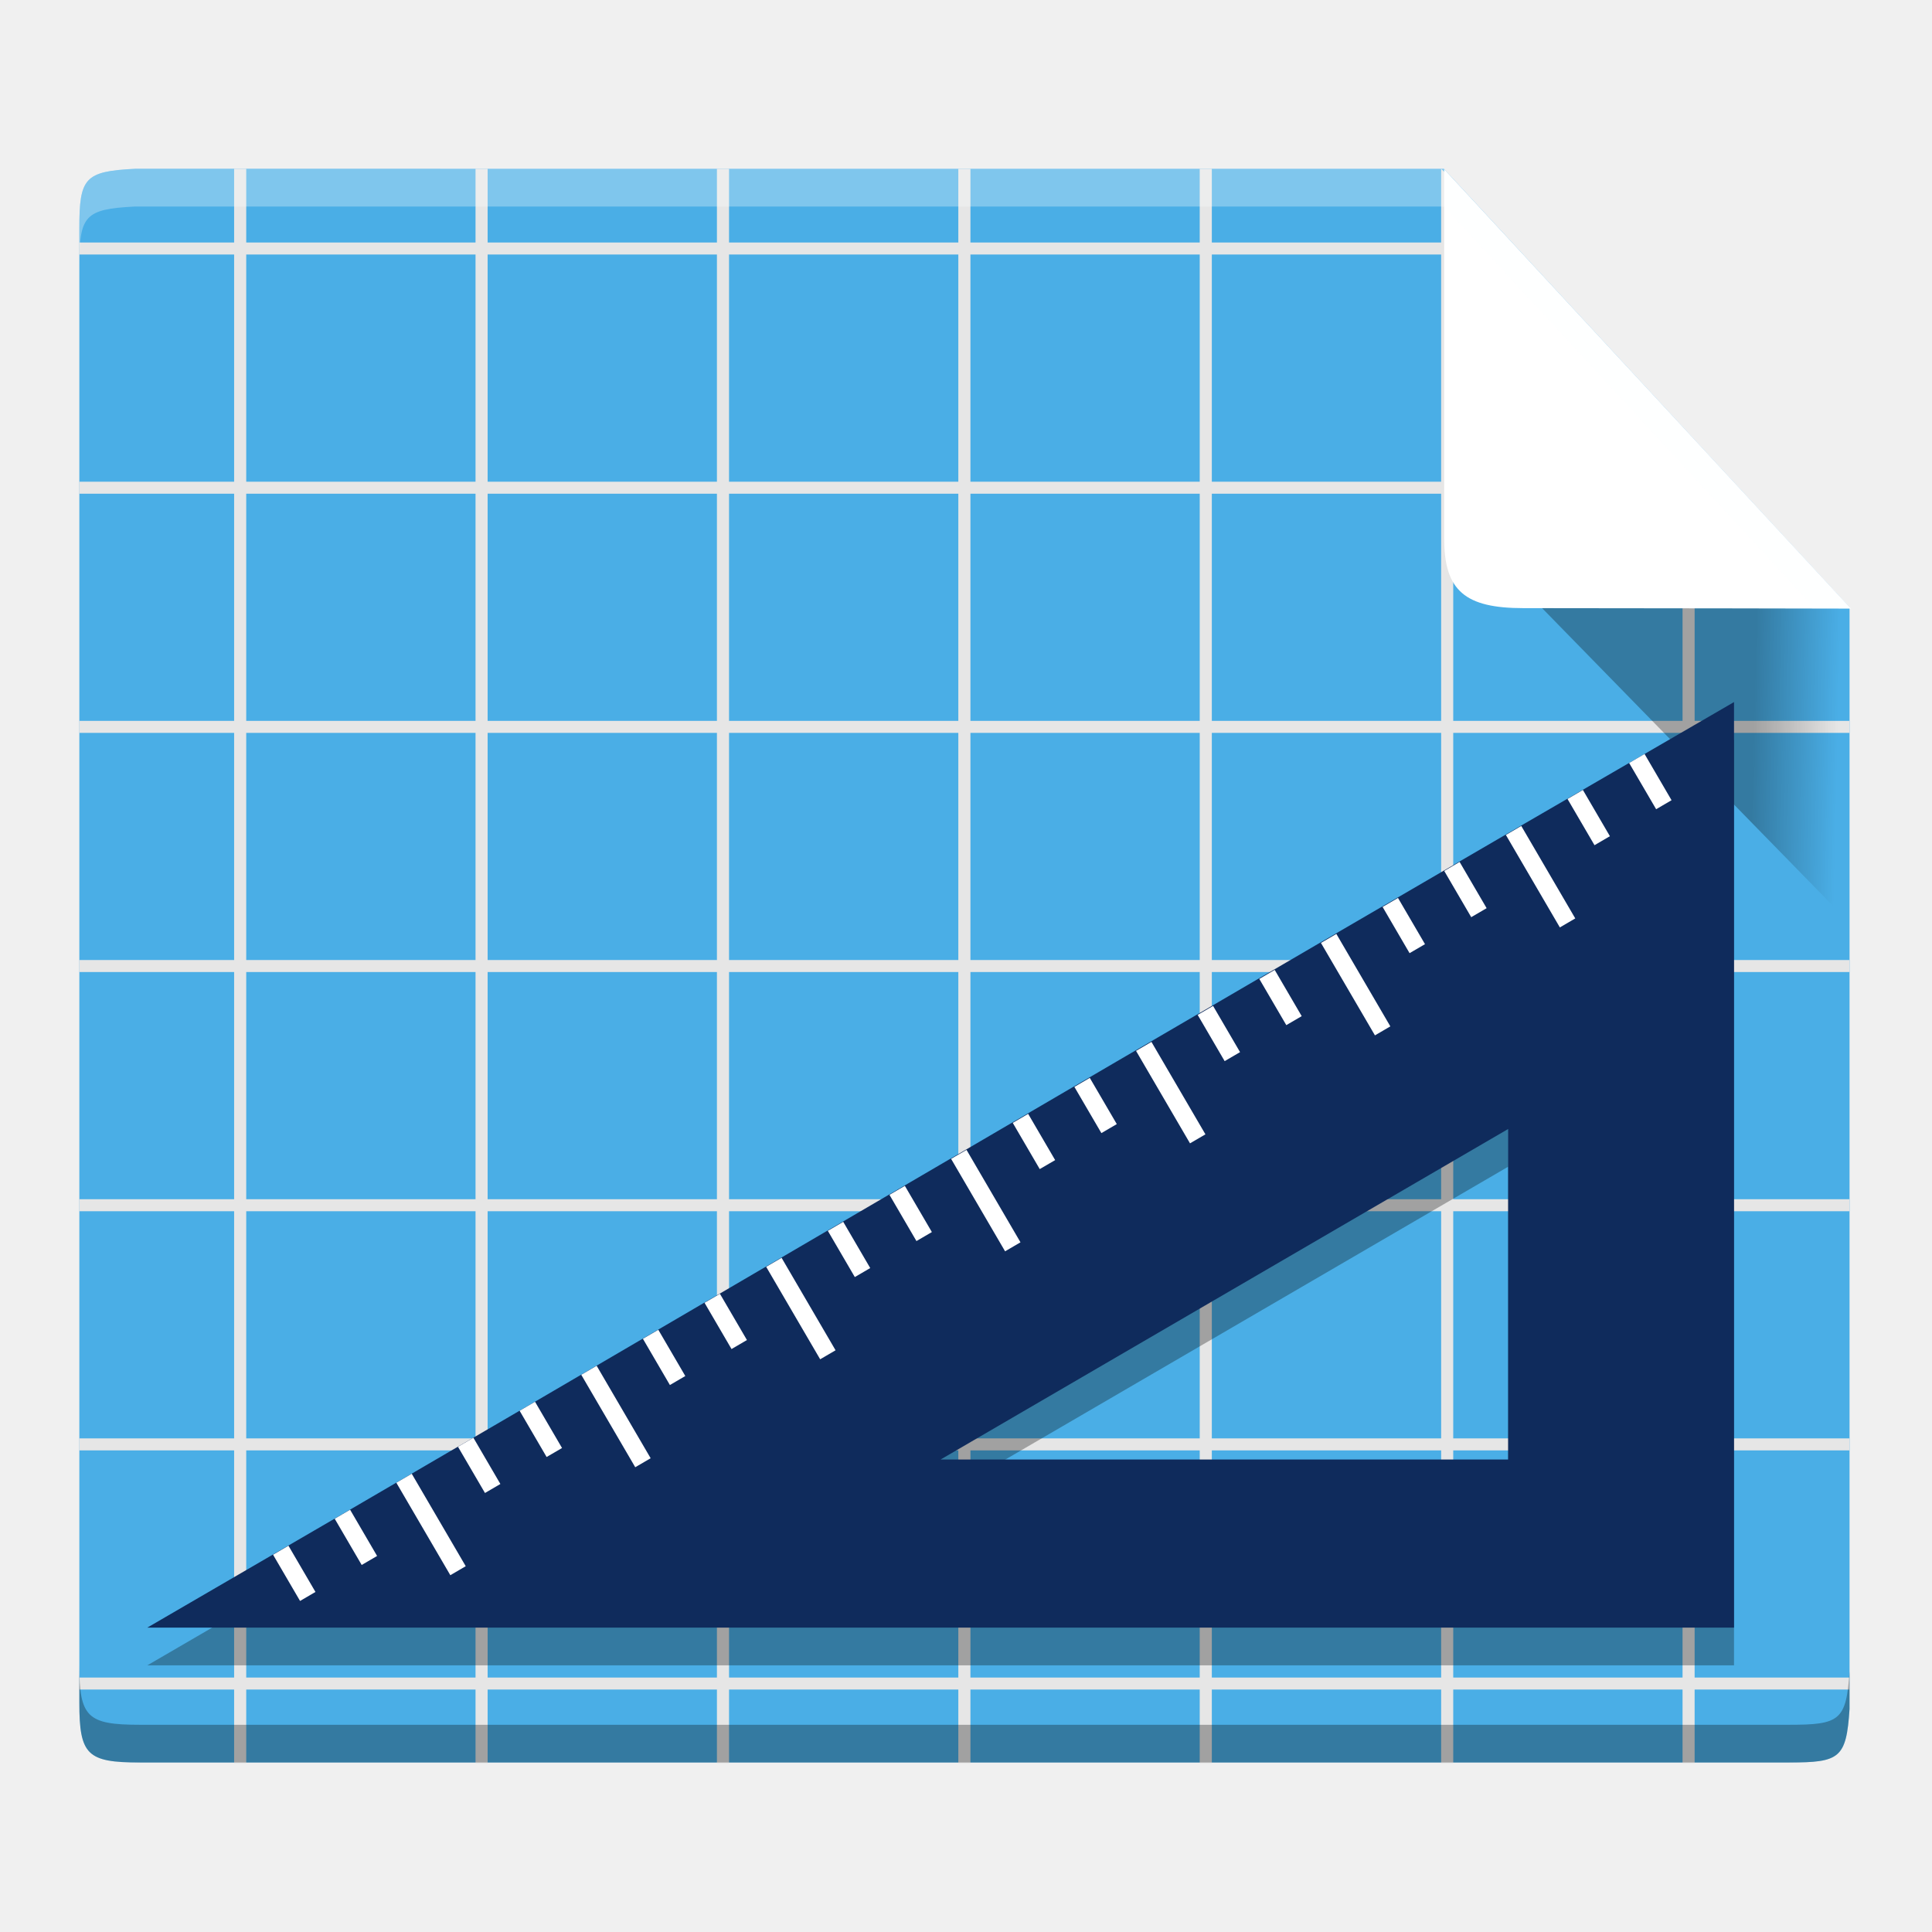
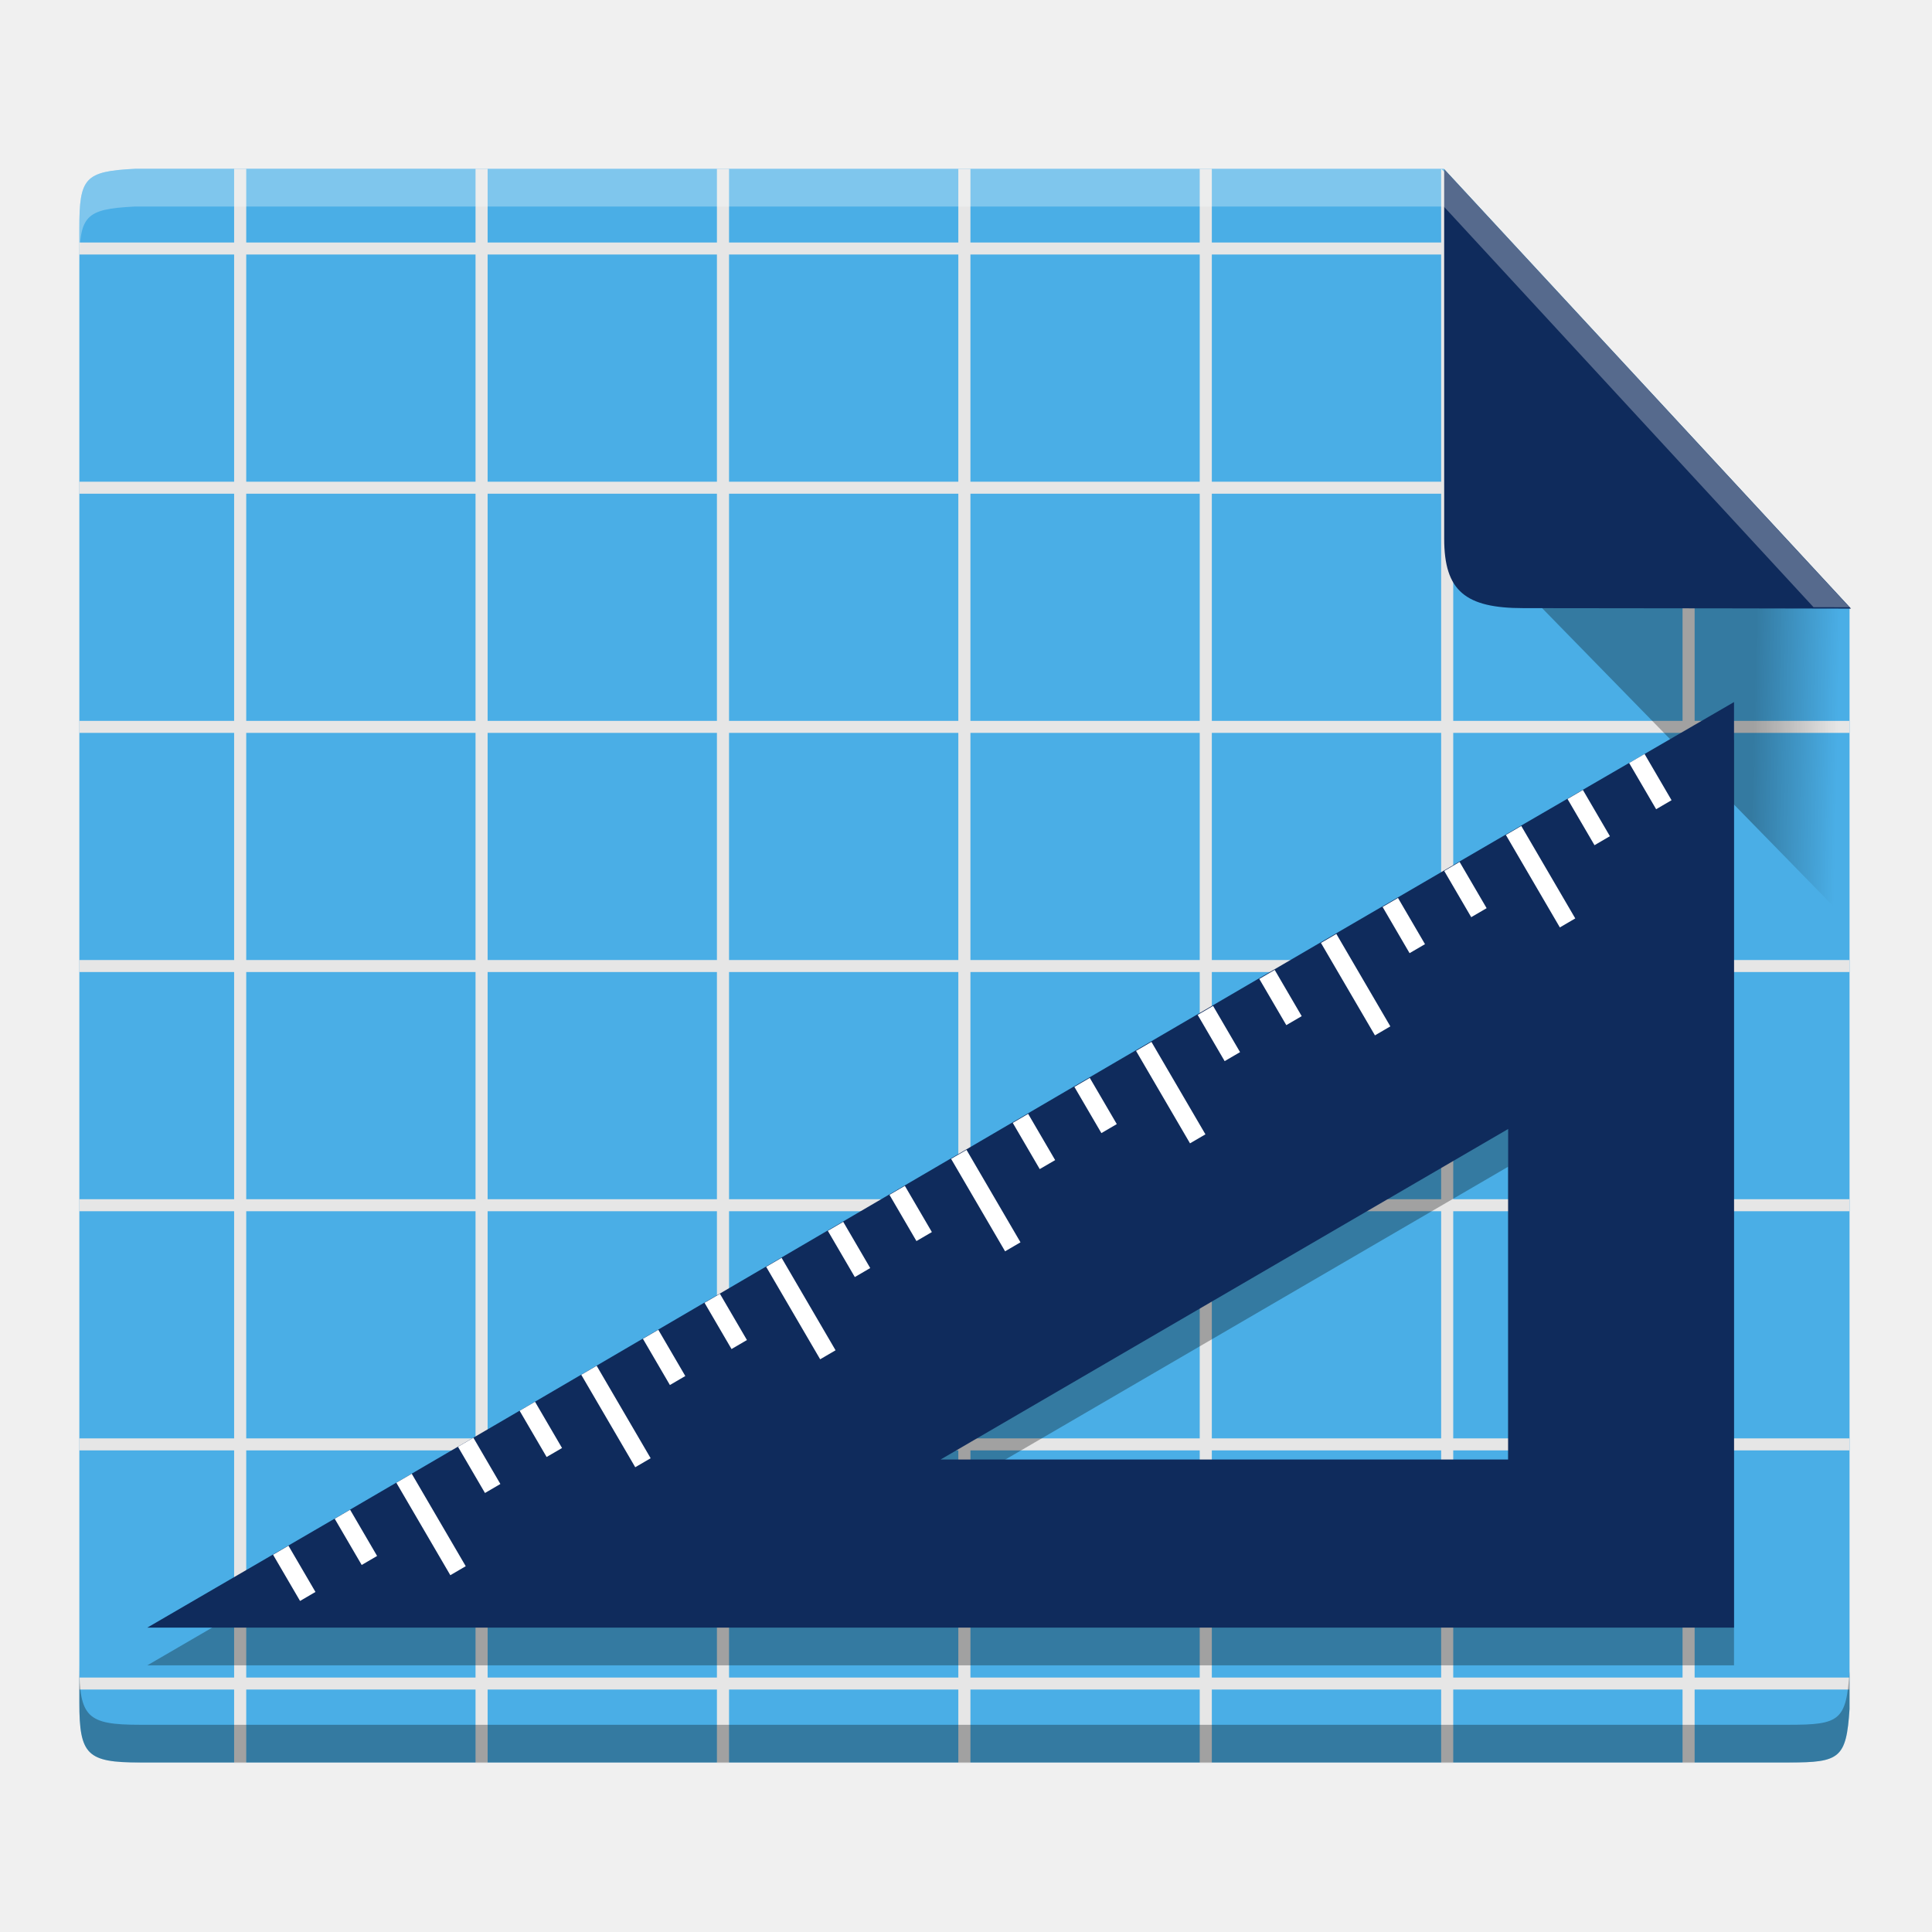
- <svg xmlns="http://www.w3.org/2000/svg" xmlns:xlink="http://www.w3.org/1999/xlink" width="512" height="512" version="1.1" viewBox="0 0 384 384">
+ <svg xmlns="http://www.w3.org/2000/svg" width="512" height="512" version="1.1" viewBox="0 0 384 384">
  <defs>
-     <linearGradient id="c" x1="399.59" x2="427.14" y1="194.22" y2="194.9" gradientTransform="matrix(.60796 0 0 .63131 105.85 13.175)" gradientUnits="userSpaceOnUse">
+     <linearGradient id="a" x1="399.59" x2="427.14" y1="194.22" y2="194.9" gradientTransform="matrix(.60796 0 0 .63131 105.85 13.175)" gradientUnits="userSpaceOnUse">
      <stop offset="0" />
      <stop stop-opacity="0" offset="1" />
    </linearGradient>
-     <linearGradient id="a" x1="399.59" x2="427.14" y1="194.22" y2="194.9" gradientTransform="matrix(.60796 0 0 .63131 105.85 13.175)" gradientUnits="userSpaceOnUse" xlink:href="#c" />
  </defs>
  <path d="m329.46 79.68-39.578 24.18 78.363 80.207-0.195-62.426z" fill="url(#a)" />
  <path d="m26.812 33.551c-10 0.508-11.043 1.797-11.043 11.836v293.06c0 10.367 1.57 11.859 12.035 11.859h327.82c10.043 0 11.348-0.836 11.988-10.621v-218.98l-80.633-87.152z" fill="#4aaee6" />
  <path d="m46.535 33.551v14.652h-30.785v2.383h30.785v45.156h-30.785v2.383h30.785v45.152h-30.785v2.387h30.785v45.152h-30.785v2.383h30.785v45.156h-30.785v2.383h30.785v45.152h-30.785v2.383h30.785v45.156h-30.785v2.383h30.785v14.652h2.406v-14.652h45.574v14.652h2.406v-14.652h45.574v14.652h2.406v-14.652h45.574v14.652h2.406v-14.652h45.574v14.652h2.406v-14.652h45.578v14.652h2.402v-14.652h45.578v14.652h2.402v-14.652h30.785v-2.383h-30.785v-45.156h30.785v-2.383h-30.785v-45.152h30.785v-2.383h-30.785v-45.156h30.785v-2.383h-30.785v-45.152h30.785v-2.387h-30.785v-45.152h8l-2.406-2.383h-5.594v-5.539l-2.402-2.383v7.922h-45.578v-45.156h7.996l-2.402-2.383h-5.594v-12.285l-2.402-2.383v14.668h-45.578v-14.652h-2.406v14.652h-45.574v-14.652h-2.406v14.652h-45.574v-14.652h-2.406v14.652h-45.574v-14.652h-2.406v14.652h-45.574v-14.652zm2.406 17.035h45.574v45.156h-45.574zm47.98 0h45.574v45.156h-45.574zm47.98 0h45.574v45.156h-45.574zm47.98 0h45.574v45.156h-45.574zm47.98 0h45.578v45.156h-45.578zm-191.92 47.539h45.574v45.152h-45.574zm47.98 0h45.574v45.152h-45.574zm47.98 0h45.574v45.152h-45.574zm47.98 0h45.574v45.152h-45.574zm47.98 0h45.578v45.152h-45.578zm47.98 0h45.578v45.152h-45.578zm-239.9 47.539h45.574v45.152h-45.574zm47.98 0h45.574v45.152h-45.574zm47.98 0h45.574v45.152h-45.574zm47.98 0h45.574v45.152h-45.574zm47.98 0h45.578v45.152h-45.578zm47.98 0h45.578v45.152h-45.578zm-239.9 47.535h45.574v45.156h-45.574zm47.98 0h45.574v45.156h-45.574zm47.98 0h45.574v45.156h-45.574zm47.98 0h45.574v45.156h-45.574zm47.98 0h45.578v45.156h-45.578zm47.98 0h45.578v45.156h-45.578zm-239.9 47.539h45.574v45.152h-45.574zm47.98 0h45.574v45.152h-45.574zm47.98 0h45.574v45.152h-45.574zm47.98 0h45.574v45.152h-45.574zm47.98 0h45.578v45.152h-45.578zm47.98 0h45.578v45.152h-45.578zm-239.9 47.535h45.574v45.156h-45.574zm47.98 0h45.574v45.156h-45.574zm47.98 0h45.574v45.156h-45.574zm47.98 0h45.574v45.156h-45.574zm47.98 0h45.578v45.156h-45.578zm47.98 0h45.578v45.156h-45.578z" fill="#e6e6e6" fill-rule="evenodd" />
  <path d="m329.46 79.68-39.578 24.18 78.363 80.207-0.195-62.426z" fill="url(#a)" opacity=".3" />
  <path d="m344.65 147.04c-110.74 64.121-220.6 128.96-315.37 183.96h315.37v-183.96zm-44.891 84.855v65.691h-112.8z" opacity=".3" />
  <path d="m344.65 139.54c-110.74 64.121-220.6 128.96-315.37 183.96h315.37v-183.96zm-44.891 84.855v65.691h-112.8z" fill="#0f2b5c" />
  <path d="m326.87 149.86-3.066 1.789 5.367 9.188 3.062-1.789zm-12.254 7.152-3.062 1.789 5.367 9.188 3.059-1.789zm-12.25 7.152-3.062 1.789 10.73 18.379 3.062-1.789zm-12.254 7.156-3.062 1.785 5.367 9.191 3.062-1.789zm-12.25 7.152-3.062 1.785 5.363 9.191 3.066-1.789zm-12.25 7.152-3.062 1.789 10.73 18.375 3.062-1.789zm-12.254 7.152-3.062 1.789 5.367 9.188 3.062-1.785zm-12.25 7.156-3.062 1.785 5.363 9.191 3.062-1.789zm-12.25 7.152-3.062 1.785 10.727 18.379 3.066-1.789zm-12.254 7.152-3.062 1.789 5.367 9.188 3.062-1.789zm-12.25 7.152-3.062 1.789 5.363 9.188 3.066-1.785zm-12.25 7.156-3.066 1.785 10.73 18.379 3.062-1.789zm-12.254 7.152-3.062 1.785 5.363 9.191 3.066-1.789zm-12.25 7.152-3.062 1.789 5.363 9.188 3.062-1.789zm-12.254 7.152-3.062 1.789 10.73 18.379 3.062-1.789zm-12.25 7.156-3.062 1.785 5.363 9.191 3.062-1.789zm-12.25 7.152-3.062 1.785 5.363 9.191 3.062-1.789zm-12.254 7.152-3.062 1.789 10.73 18.375 3.062-1.789zm-12.25 7.152-3.062 1.789 5.363 9.188 3.066-1.785zm-12.25 7.152-3.066 1.789 5.367 9.191 3.062-1.789zm-12.254 7.156-3.062 1.785 10.73 18.379 3.062-1.789zm-12.25 7.152-3.062 1.789 5.363 9.188 3.062-1.789zm-12.254 7.152-3.059 1.789 5.363 9.188 3.062-1.789z" fill="#fff" />
-   <path d="m287.04 33.629 80.863 87.336s-42.668-0.094-65.125-0.094c-11.488 0-15.734-3.391-15.734-13.785z" fill="#fff" />
+   <path d="m287.04 33.629 80.863 87.336s-42.668-0.094-65.125-0.094c-11.488 0-15.734-3.391-15.734-13.785z" fill="#0f2b5c" />
  <path transform="scale(.75)" d="m21.025 441.27v10c0 13.823 2.094 15.812 16.047 15.812h437.09c13.391 0 15.13-1.115 15.984-14.162v-10c-0.854 13.047-2.594 14.162-15.984 14.162h-437.09c-13.953 0-16.047-1.99-16.047-15.812z" opacity=".3" stroke-width="1.333" />
  <path transform="scale(.75)" d="m35.75 44.734c-13.333 0.677-14.725 2.396-14.725 15.781v10c0-13.385 1.391-15.104 14.725-15.781h346.88l97.97 106.18 9.54 0.019-107.51-116.2z" fill="#fdfeff" opacity=".3" stroke-width="1.333" />
</svg>
